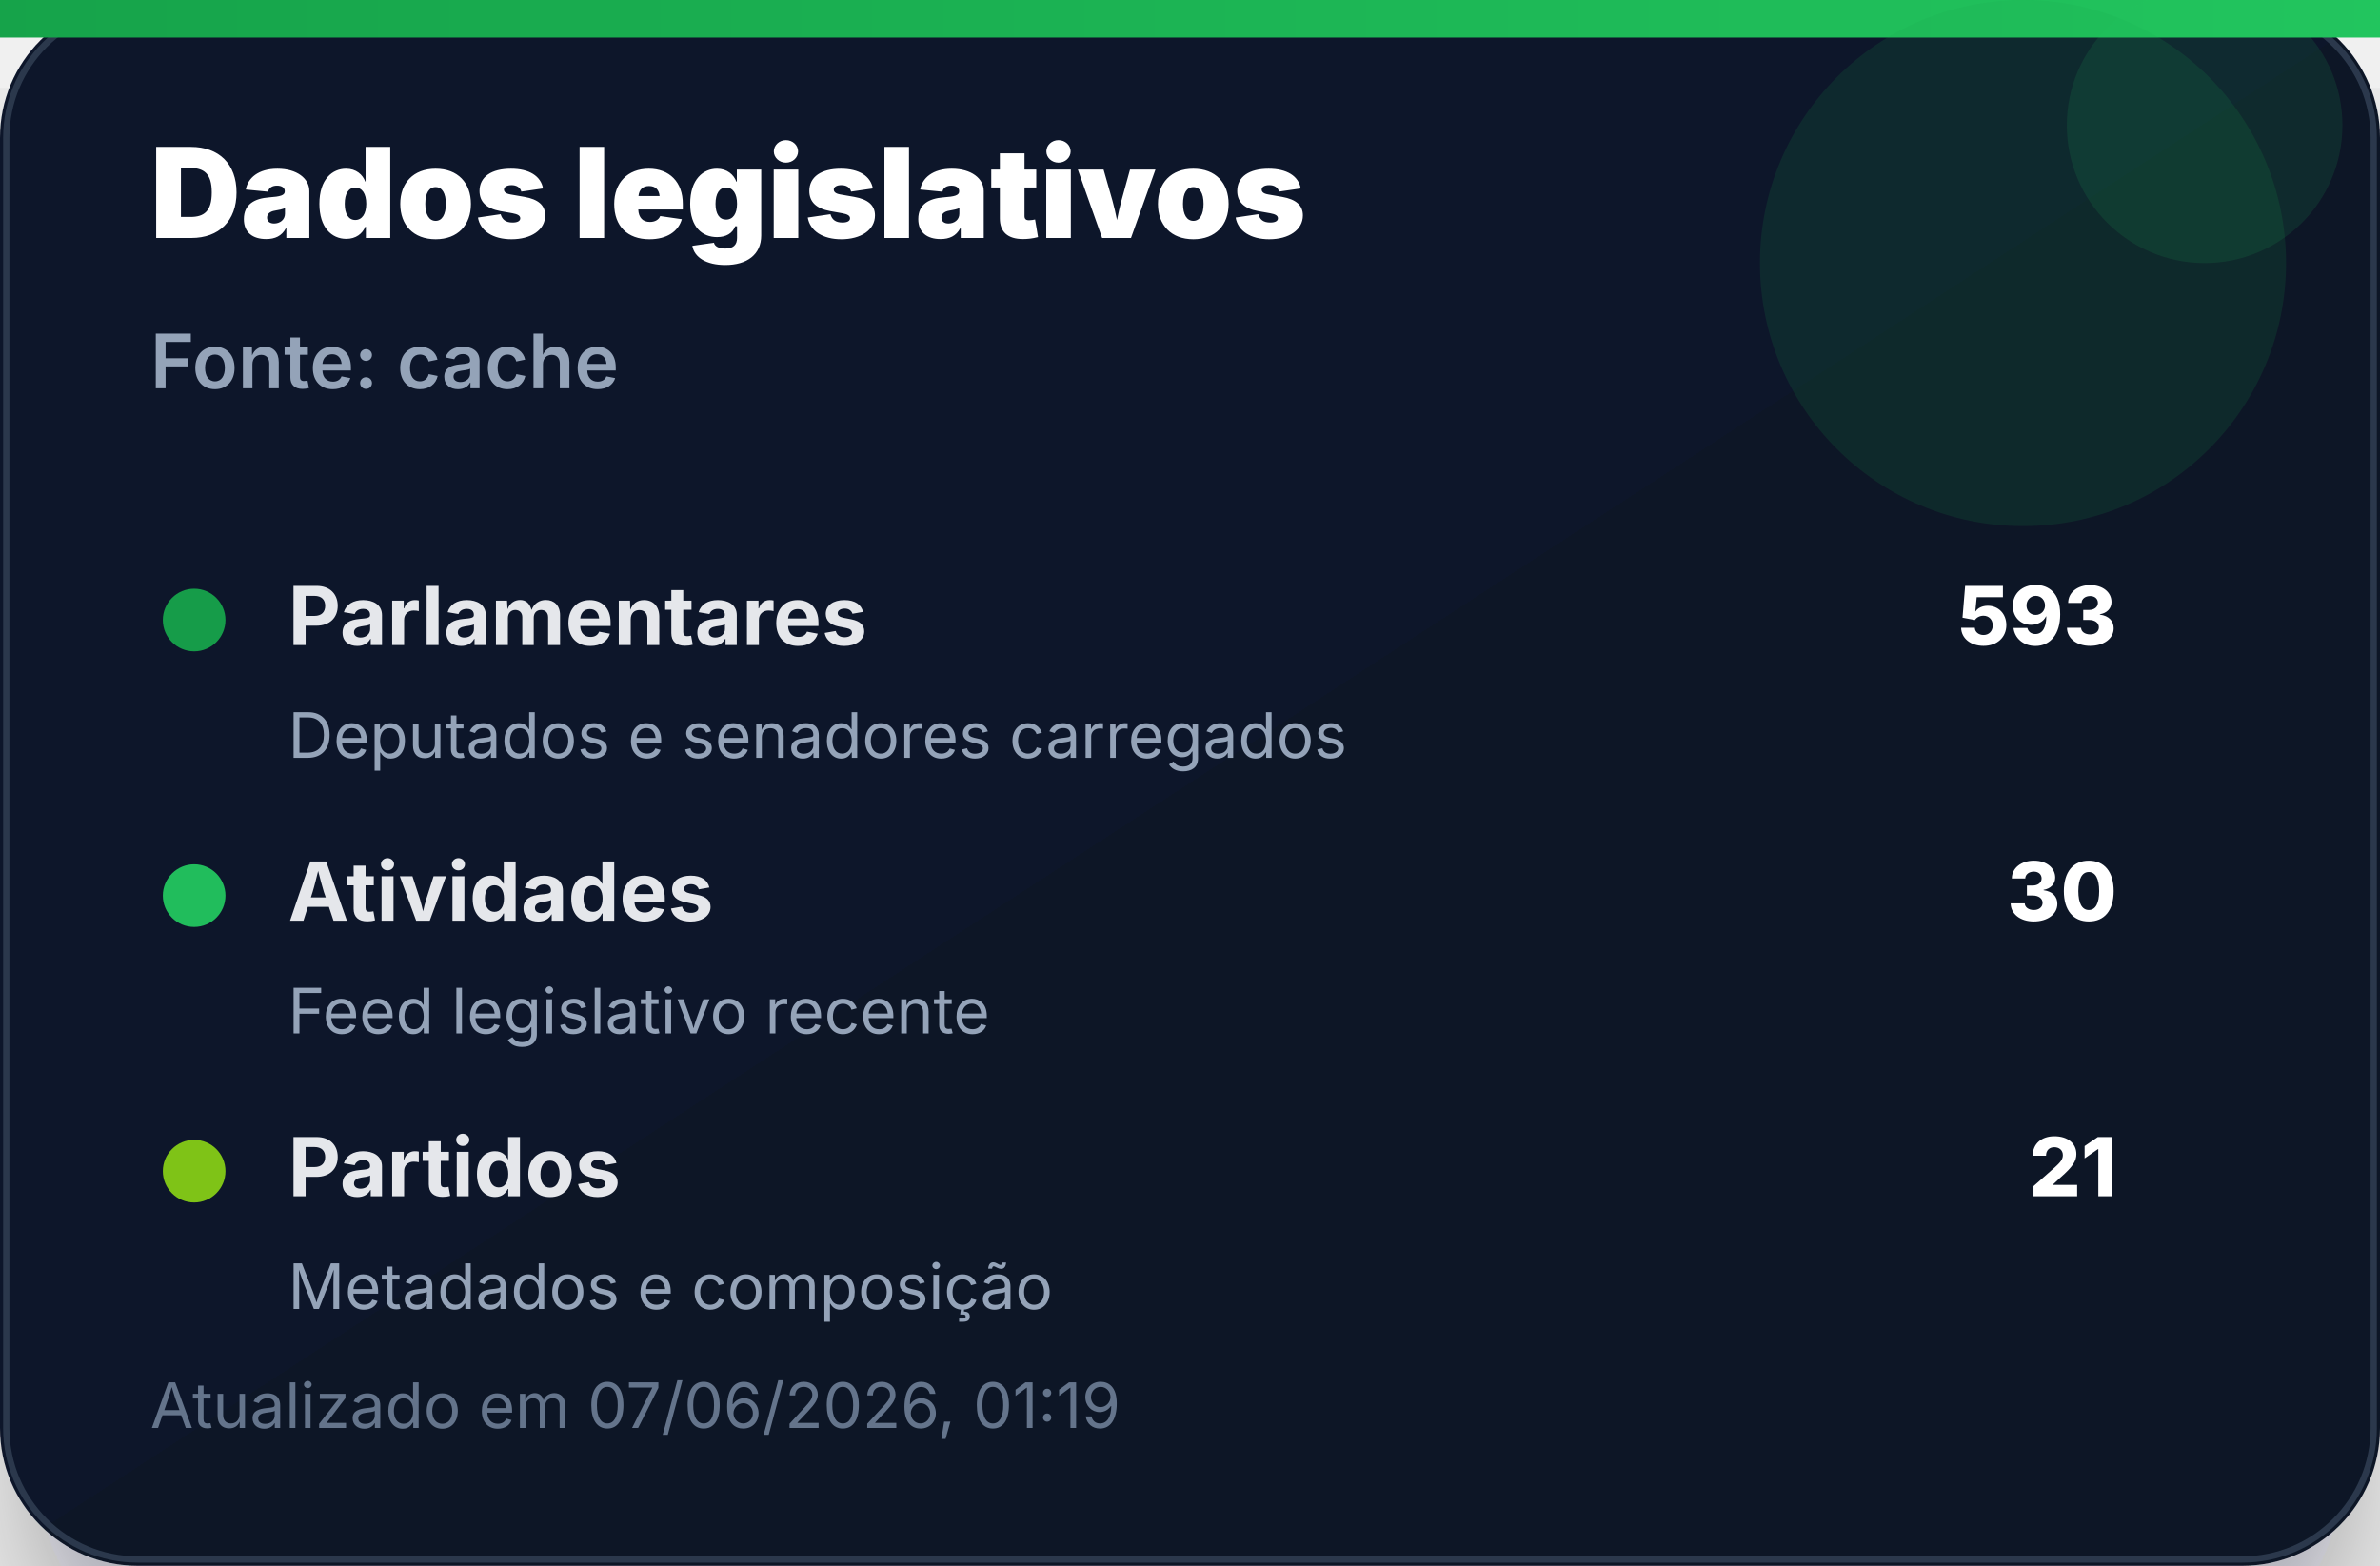
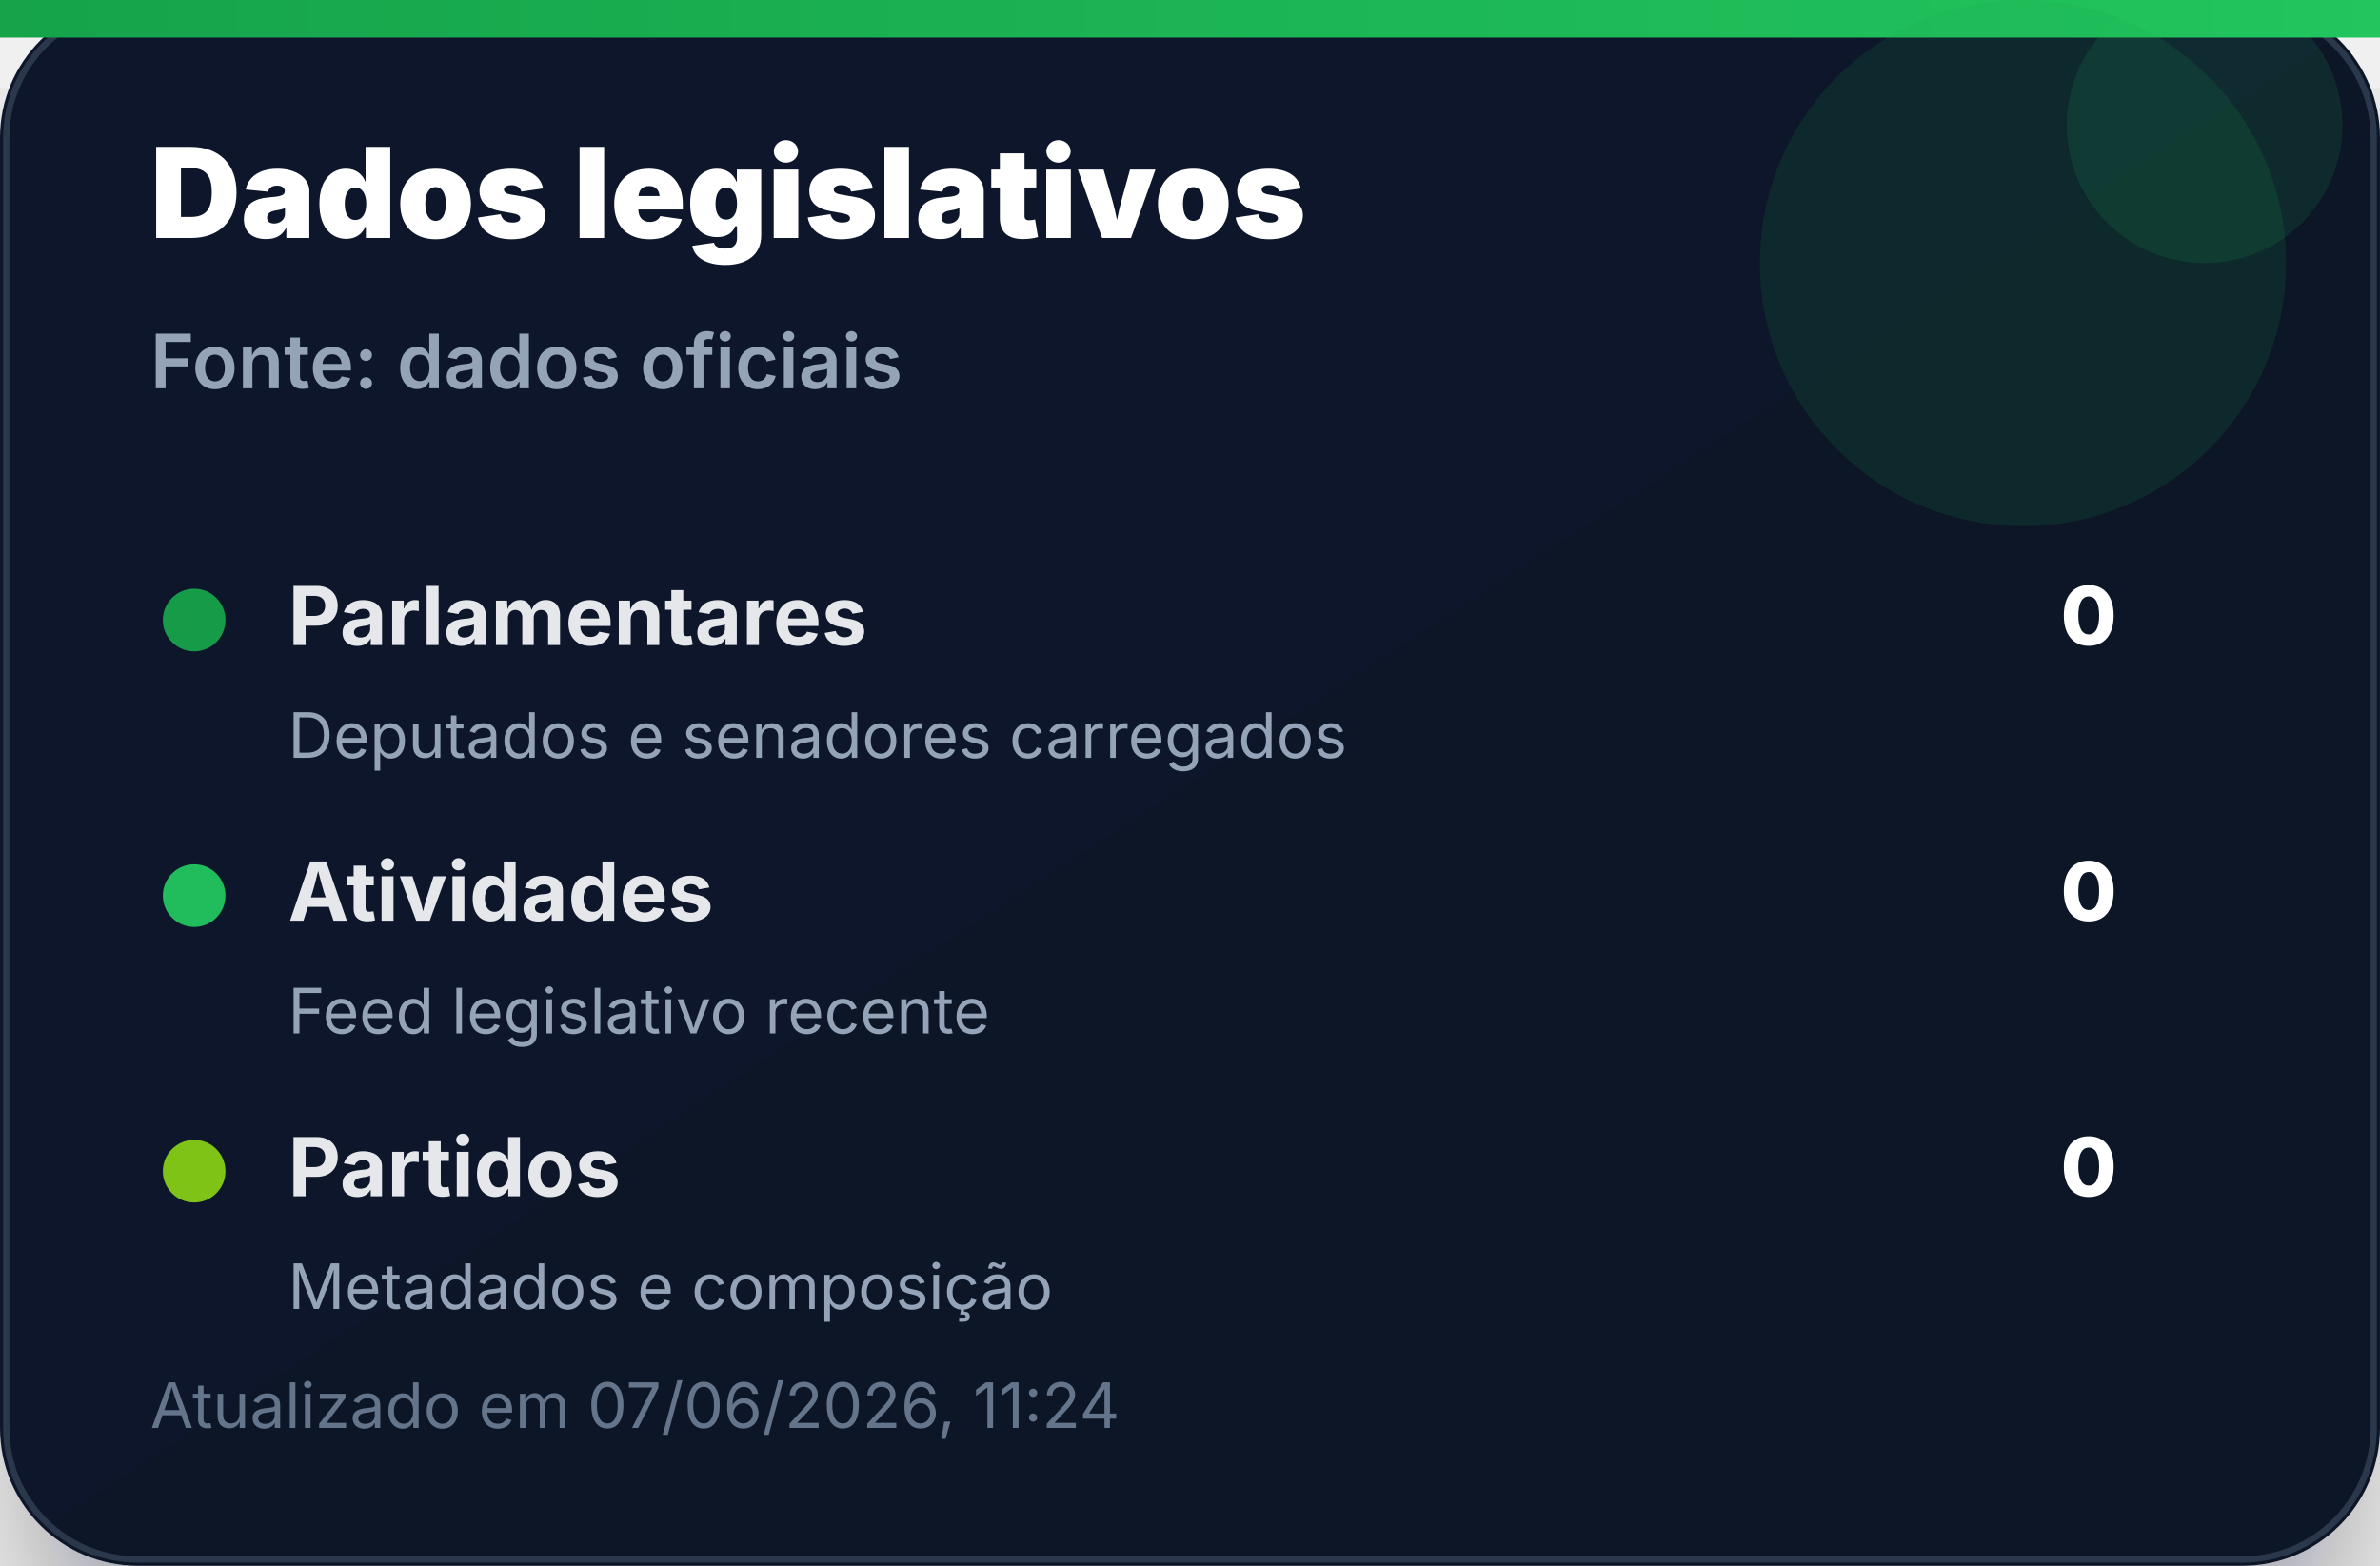
<svg xmlns="http://www.w3.org/2000/svg" width="380" height="250" viewBox="0 0 380 250" role="img" aria-label="Dados legislativos">
  <defs>
    <linearGradient id="bg" x1="0" x2="1" y1="0" y2="1">
      <stop offset="0%" stop-color="#0f172a" />
      <stop offset="100%" stop-color="#111827" />
    </linearGradient>
    <linearGradient id="accent" x1="0" x2="1">
      <stop offset="0%" stop-color="#16a34a" />
      <stop offset="100%" stop-color="#22c55e" />
    </linearGradient>
    <filter id="shadow" x="-20%" y="-20%" width="140%" height="140%">
      <feDropShadow dx="0" dy="14" stdDeviation="14" flood-color="#020617" flood-opacity="0.35" />
    </filter>
  </defs>
  <rect width="380" height="250" rx="22" fill="url(#bg)" filter="url(#shadow)" />
  <rect x="1" y="1" width="378" height="248" rx="21" fill="none" stroke="#334155" stroke-opacity="0.8" />
  <rect x="0" y="0" width="380" height="6" fill="url(#accent)" />
  <circle cx="323" cy="42" r="42" fill="#16a34a" opacity="0.14" />
  <circle cx="352" cy="20" r="22" fill="#22c55e" opacity="0.12" />
  <text x="24" y="38" font-family="Inter, Segoe UI, Arial, sans-serif" font-size="20" font-weight="900" fill="#ffffff">Dados legislativos</text>
-   <text x="24" y="62" font-family="Inter, Segoe UI, Arial, sans-serif" font-size="12" font-weight="600" fill="#94a3b8">Fonte: cache</text>
+   <text x="24" y="62" font-family="Inter, Segoe UI, Arial, sans-serif" font-size="12" font-weight="600" fill="#94a3b8">Fonte: dados oficiais</text>
  <g transform="translate(24 92)">
    <circle cx="7" cy="7" r="5" fill="#16a34a" opacity="0.95" />
    <text x="22" y="11" font-family="Inter, Segoe UI, Arial, sans-serif" font-size="13" font-weight="700" fill="#e5e7eb">Parlamentares</text>
-     <text x="314" y="11" text-anchor="end" font-family="Inter, Segoe UI, Arial, sans-serif" font-size="13" font-weight="800" fill="#ffffff">593</text>
+     <text x="314" y="11" text-anchor="end" font-family="Inter, Segoe UI, Arial, sans-serif" font-size="13" font-weight="800" fill="#ffffff">0</text>
    <text x="22" y="29" font-family="Inter, Segoe UI, Arial, sans-serif" font-size="10" fill="#94a3b8">Deputados e senadores carregados</text>
  </g>
  <g transform="translate(24 136)">
    <circle cx="7" cy="7" r="5" fill="#22c55e" opacity="0.95" />
    <text x="22" y="11" font-family="Inter, Segoe UI, Arial, sans-serif" font-size="13" font-weight="700" fill="#e5e7eb">Atividades</text>
-     <text x="314" y="11" text-anchor="end" font-family="Inter, Segoe UI, Arial, sans-serif" font-size="13" font-weight="800" fill="#ffffff">30</text>
+     <text x="314" y="11" text-anchor="end" font-family="Inter, Segoe UI, Arial, sans-serif" font-size="13" font-weight="800" fill="#ffffff">0</text>
    <text x="22" y="29" font-family="Inter, Segoe UI, Arial, sans-serif" font-size="10" fill="#94a3b8">Feed legislativo recente</text>
  </g>
  <g transform="translate(24 180)">
    <circle cx="7" cy="7" r="5" fill="#84cc16" opacity="0.95" />
    <text x="22" y="11" font-family="Inter, Segoe UI, Arial, sans-serif" font-size="13" font-weight="700" fill="#e5e7eb">Partidos</text>
-     <text x="314" y="11" text-anchor="end" font-family="Inter, Segoe UI, Arial, sans-serif" font-size="13" font-weight="800" fill="#ffffff">21</text>
+     <text x="314" y="11" text-anchor="end" font-family="Inter, Segoe UI, Arial, sans-serif" font-size="13" font-weight="800" fill="#ffffff">0</text>
    <text x="22" y="29" font-family="Inter, Segoe UI, Arial, sans-serif" font-size="10" fill="#94a3b8">Metadados e composição</text>
  </g>
-   <text x="24" y="228" font-family="Inter, Segoe UI, Arial, sans-serif" font-size="10" fill="#64748b">Atualizado em 07/06/2026, 01:19</text>
+   <text x="24" y="228" font-family="Inter, Segoe UI, Arial, sans-serif" font-size="10" fill="#64748b">Atualizado em 07/06/2026, 11:24</text>
</svg>
